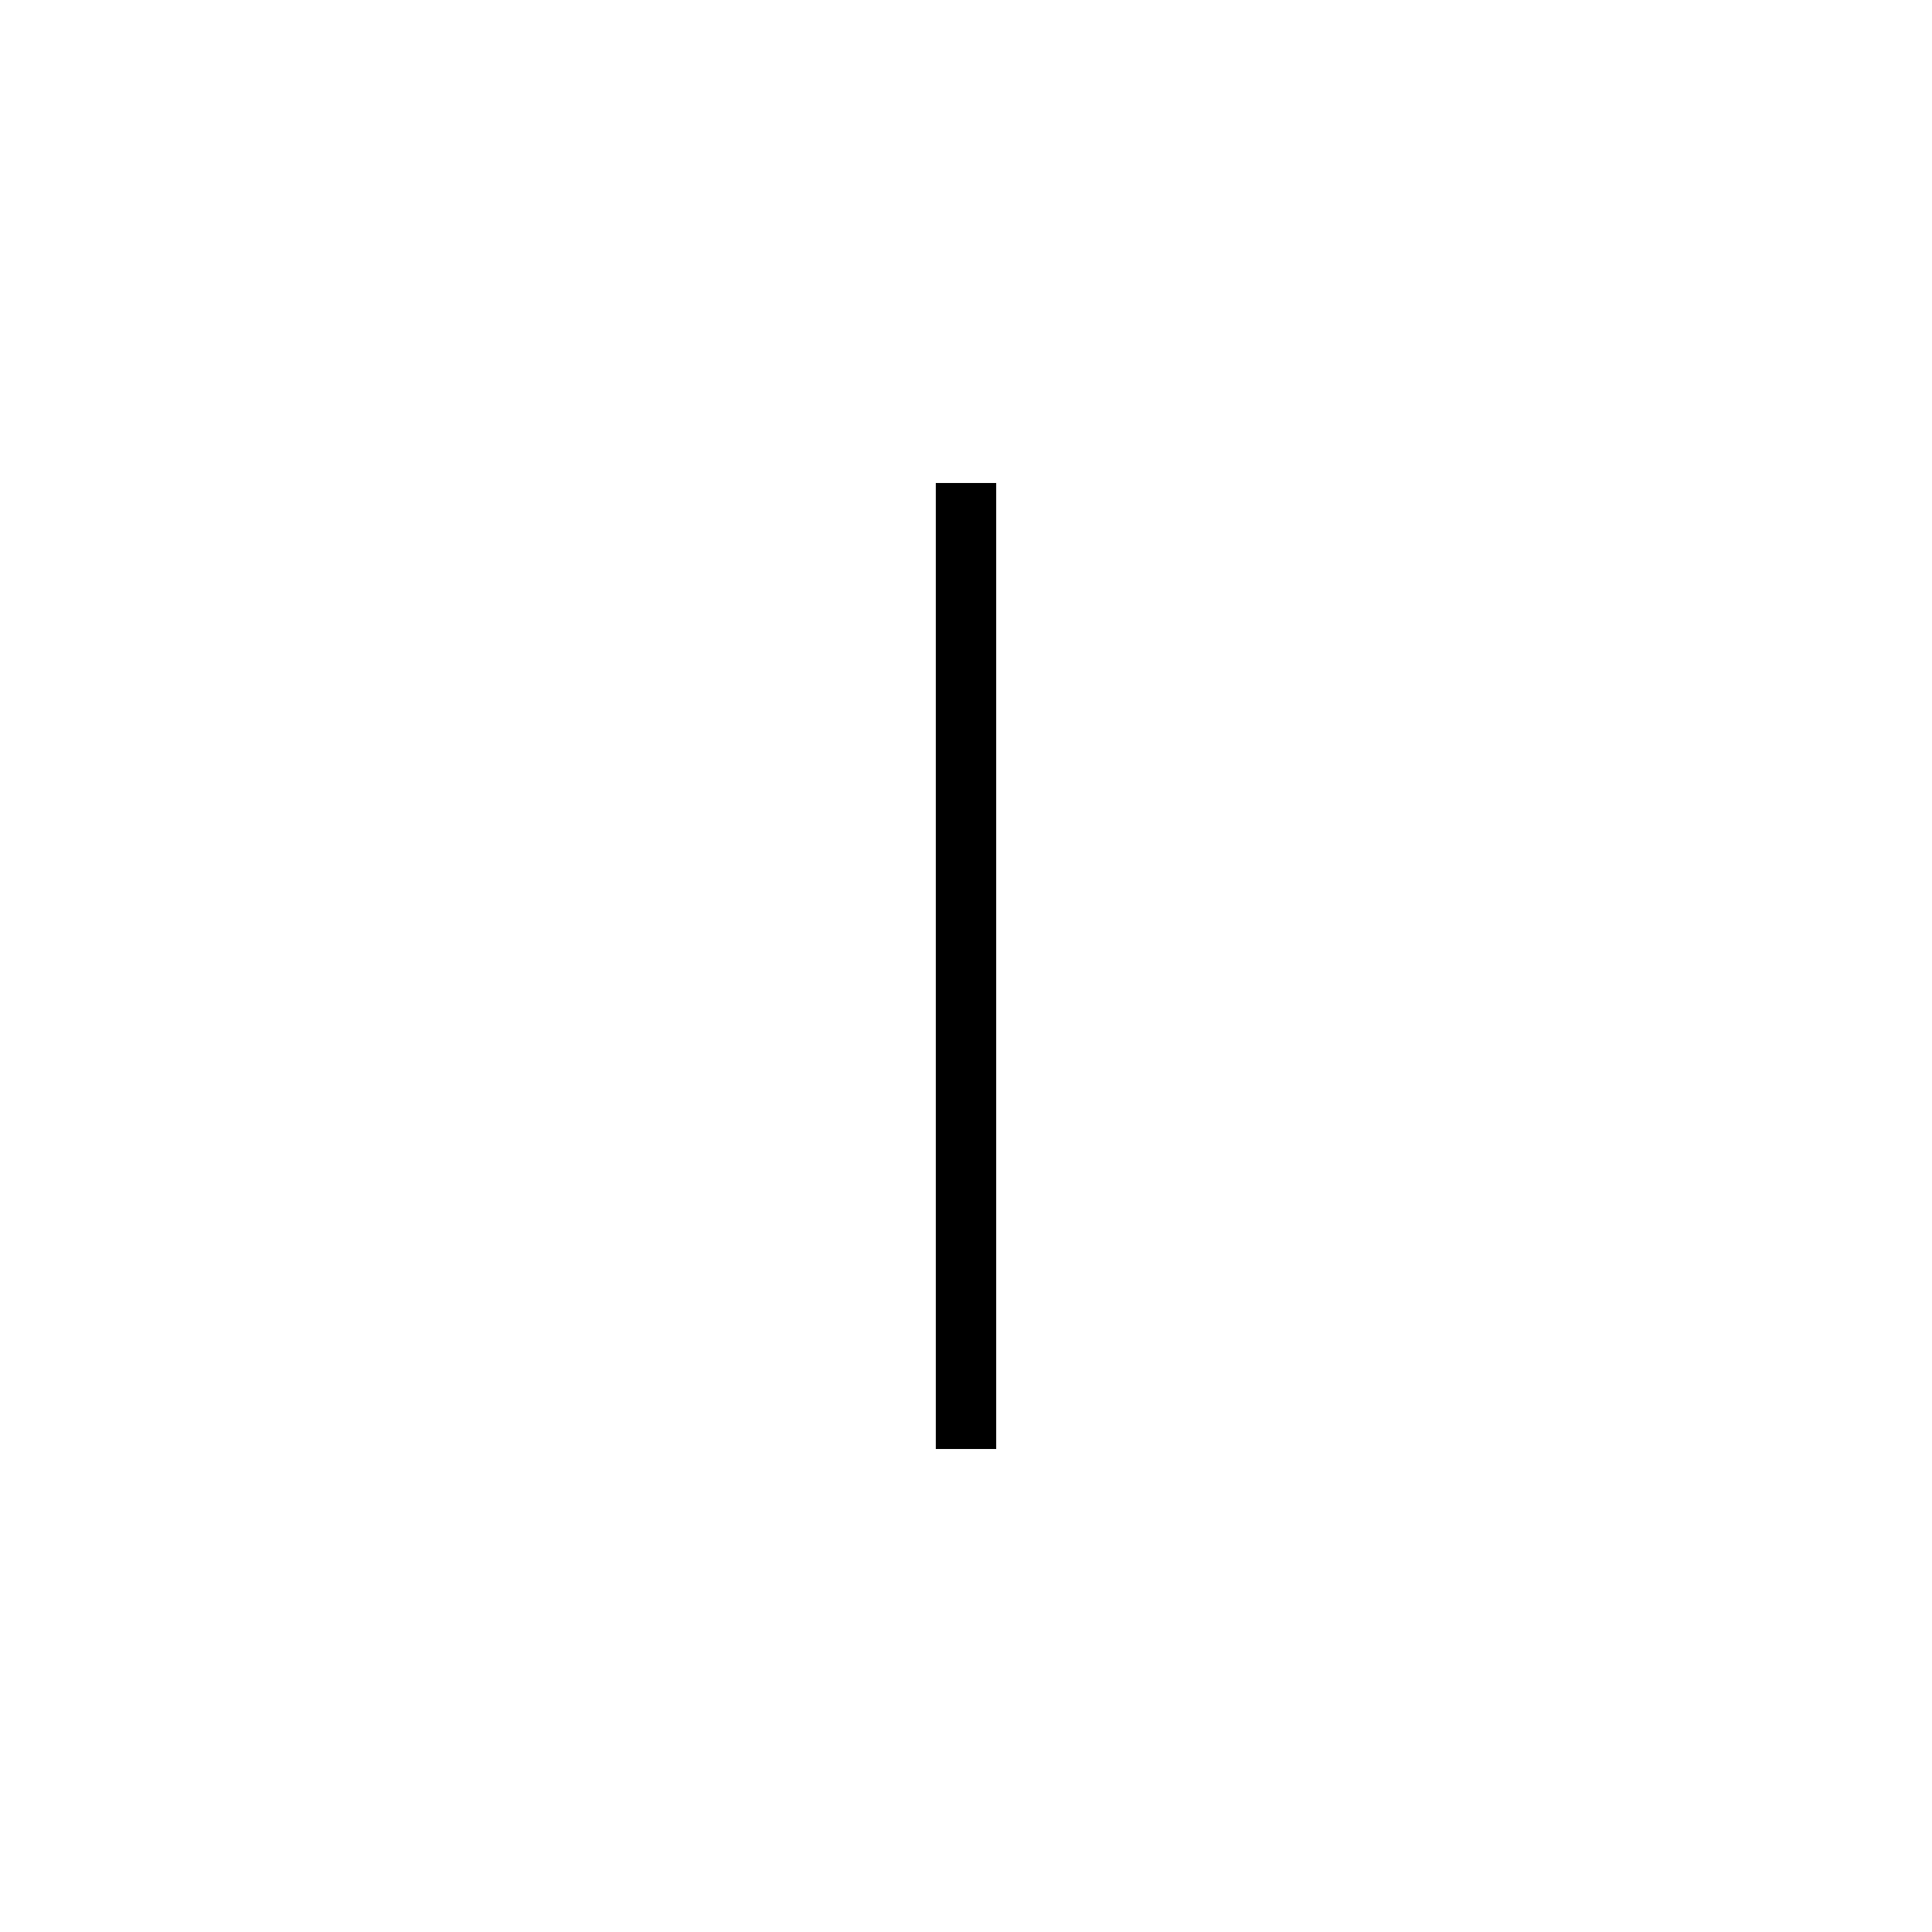
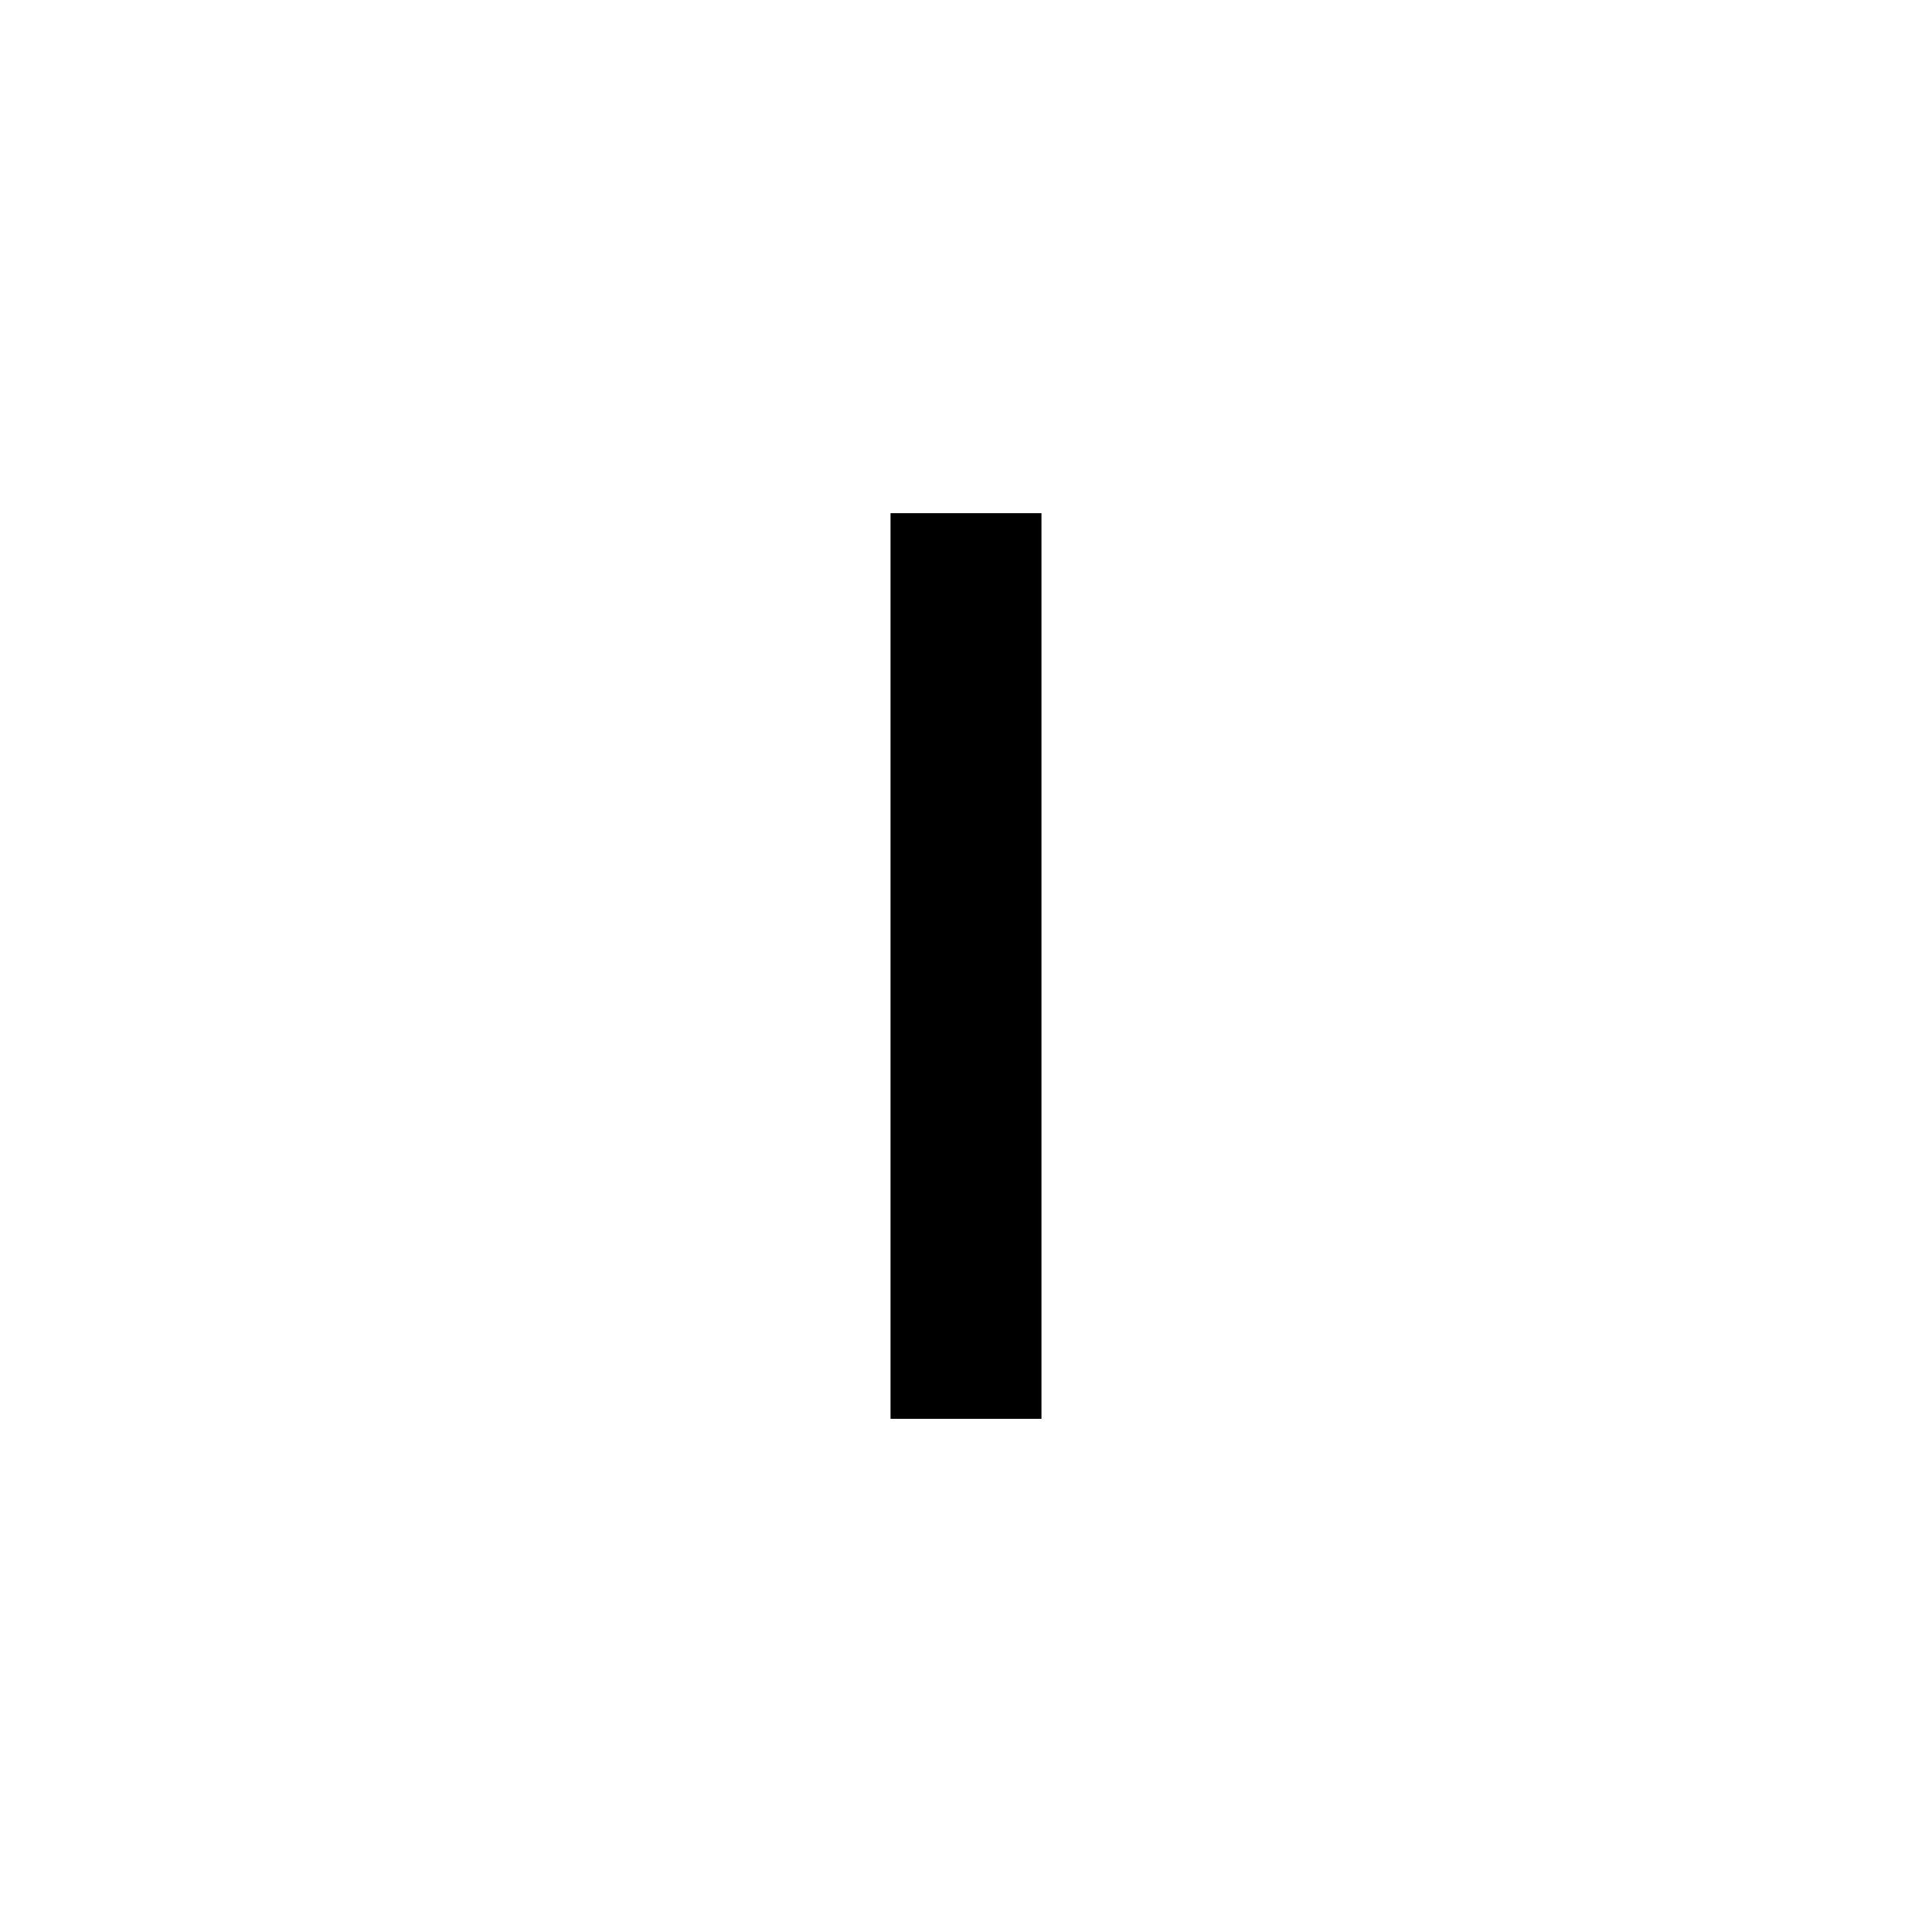
<svg xmlns="http://www.w3.org/2000/svg" version="2.0" width="64" height="64">
  <g transform="translate(0, 0)">
-     <polygon points="31 16,33 16,33 48,31 48" />
+     <polygon points="29.5 17,34.5 17,34.5 47,29.5 47" />
  </g>
</svg>
